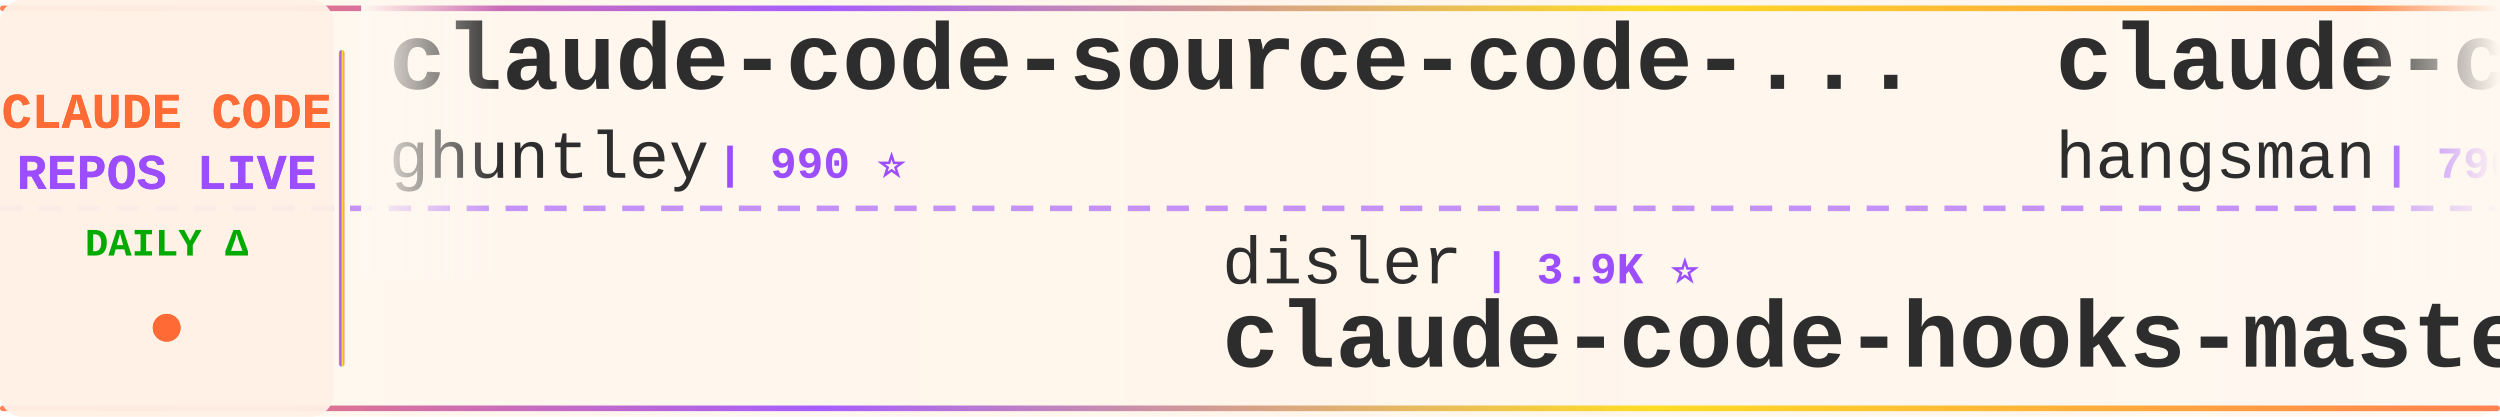
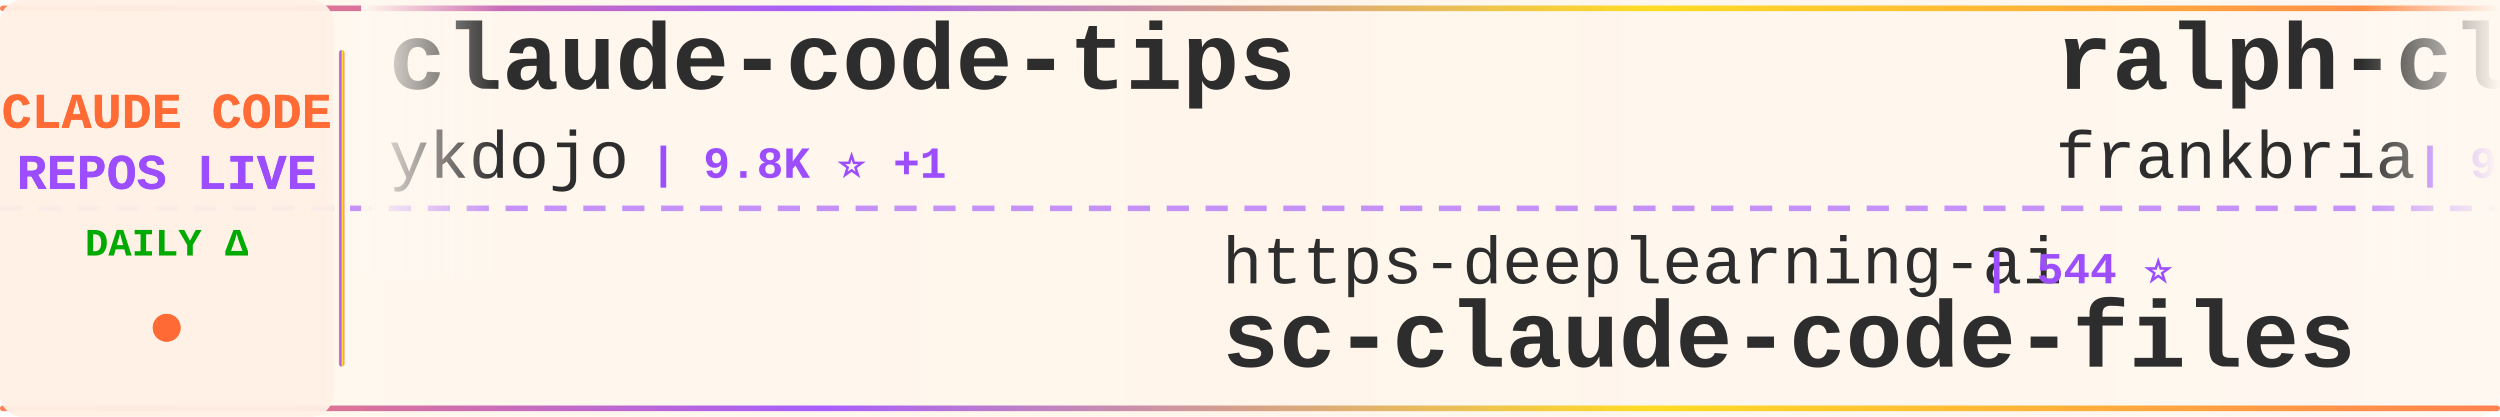
<svg xmlns="http://www.w3.org/2000/svg" width="900" height="150">
  <defs>
    <linearGradient id="tickerBg" x1="0%" y1="0%" x2="100%" y2="0%">
      <stop offset="0%" style="stop-color:#fff8f0;stop-opacity:0.98" />
      <stop offset="50%" style="stop-color:#fff5eb;stop-opacity:1" />
      <stop offset="100%" style="stop-color:#fff8f0;stop-opacity:0.98" />
    </linearGradient>
    <linearGradient id="borderGrad" x1="0%" y1="0%" x2="100%" y2="0%">
      <stop offset="0%" style="stop-color:#FF6B35;stop-opacity:0.85">
        <animate attributeName="stop-opacity" values="0.85;1;0.85" dur="2s" repeatCount="indefinite" />
      </stop>
      <stop offset="33%" style="stop-color:#9C4EFF;stop-opacity:0.9">
        <animate attributeName="stop-opacity" values="0.9;1;0.9" dur="2.2s" repeatCount="indefinite" />
      </stop>
      <stop offset="66%" style="stop-color:#FFD700;stop-opacity:0.85">
        <animate attributeName="stop-opacity" values="0.85;1;0.85" dur="1.8s" repeatCount="indefinite" />
      </stop>
      <stop offset="100%" style="stop-color:#FF6B35;stop-opacity:0.85">
        <animate attributeName="stop-opacity" values="0.85;1;0.85" dur="2s" repeatCount="indefinite" />
      </stop>
    </linearGradient>
    <filter id="textGlow">
      <feGaussianBlur stdDeviation="0.15" result="coloredBlur" />
      <feMerge>
        <feMergeNode in="coloredBlur" />
        <feMergeNode in="SourceGraphic" />
      </feMerge>
    </filter>
    <filter id="metricGlow">
      <feGaussianBlur stdDeviation="0.2" result="coloredBlur" />
      <feMerge>
        <feMergeNode in="coloredBlur" />
        <feMergeNode in="SourceGraphic" />
      </feMerge>
    </filter>
    <linearGradient id="leftFade" x1="0%" y1="0%" x2="100%" y2="0%">
      <stop offset="0%" style="stop-color:#fff8f0;stop-opacity:1" />
      <stop offset="100%" style="stop-color:#fff8f0;stop-opacity:0" />
    </linearGradient>
    <linearGradient id="rightFade" x1="0%" y1="0%" x2="100%" y2="0%">
      <stop offset="0%" style="stop-color:#fff8f0;stop-opacity:0" />
      <stop offset="100%" style="stop-color:#fff8f0;stop-opacity:1" />
    </linearGradient>
  </defs>
  <rect width="900" height="150" fill="url(#tickerBg)" rx="8" />
  <rect x="0" y="2" width="900" height="2" fill="url(#borderGrad)" rx="1" />
  <rect x="0" y="146" width="900" height="2" fill="url(#borderGrad)" rx="1" />
  <line x1="0" y1="75" x2="900" y2="75" stroke="#9C4EFF" stroke-width="2" stroke-dasharray="8 6" opacity="0.6" />
  <rect x="0" y="0" width="120" height="150" fill="#fff0e6" opacity="0.95" rx="8" />
  <text x="60" y="46" font-family="'Courier New', monospace" font-size="18" font-weight="bold" fill="#FF6B35" text-anchor="middle" filter="url(#textGlow)">
    CLAUDE CODE
  </text>
  <text x="60" y="68" font-family="'Courier New', monospace" font-size="18" font-weight="bold" fill="#9C4EFF" text-anchor="middle" filter="url(#textGlow)">
    REPOS LIVE
  </text>
  <text x="60" y="92" font-family="'Courier New', monospace" font-size="14" font-weight="bold" fill="#00aa00" text-anchor="middle">
    DAILY Δ
  </text>
  <circle cx="60" cy="118" r="5" fill="#FF6B35" filter="url(#metricGlow)">
    <animate attributeName="r" values="4;6;4" dur="1.5s" repeatCount="indefinite" />
    <animate attributeName="opacity" values="0.6;1;0.6" dur="1.5s" repeatCount="indefinite" />
  </circle>
  <rect x="122" y="18" width="2" height="114" fill="url(#borderGrad)" rx="1" />
  <clipPath id="tickerClip">
    <rect x="130" y="0" width="770" height="150" />
  </clipPath>
  <g clip-path="url(#tickerClip)">
    <g id="tickerItems">
      <animateTransform attributeName="transform" attributeType="XML" type="translate" from="0 0" to="-3000 0" dur="54s" repeatCount="indefinite" />
      <g transform="translate(0, 0)">
-         <text x="140" y="32" font-family="'Courier New', monospace" font-size="34" font-weight="bold" fill="#2d2d2d">claude-code-source-code-...</text>
-         <text x="140" y="64" font-family="'Courier New', monospace" font-size="24" font-weight="normal" fill="#2d2d2d" opacity="1.0">ghuntley</text>
-         <text x="258" y="64" font-family="'Courier New', monospace" font-size="16" font-weight="bold" fill="#9C4EFF"> | 990 ⭐</text>
+         <text x="140" y="32" font-family="'Courier New', monospace" font-size="34" font-weight="bold" fill="#2d2d2d">claude-code-tips</text>
+         <text x="140" y="64" font-family="'Courier New', monospace" font-size="24" font-weight="normal" fill="#2d2d2d" opacity="1.0">ykdojo</text>
+         <text x="234" y="64" font-family="'Courier New', monospace" font-size="16" font-weight="bold" fill="#9C4EFF"> | 9.8K ⭐ +1</text>
      </g>
      <g transform="translate(300, 0)">
-         <text x="140" y="102" font-family="'Courier New', monospace" font-size="24" font-weight="normal" fill="#2d2d2d" opacity="1.0">disler</text>
-         <text x="234" y="102" font-family="'Courier New', monospace" font-size="16" font-weight="bold" fill="#9C4EFF"> | 3.9K ⭐</text>
-         <text x="140" y="132" font-family="'Courier New', monospace" font-size="34" font-weight="bold" fill="#2d2d2d">claude-code-hooks-master...</text>
+         <text x="140" y="102" font-family="'Courier New', monospace" font-size="24" font-weight="normal" fill="#2d2d2d" opacity="1.0">https-deeplearning-ai</text>
+         <text x="414" y="102" font-family="'Courier New', monospace" font-size="16" font-weight="bold" fill="#9C4EFF"> | 544 ⭐</text>
+         <text x="140" y="132" font-family="'Courier New', monospace" font-size="34" font-weight="bold" fill="#2d2d2d">sc-claude-code-files</text>
      </g>
      <g transform="translate(600, 0)">
-         <text x="140" y="32" font-family="'Courier New', monospace" font-size="34" font-weight="bold" fill="#2d2d2d">claude-code-source</text>
-         <text x="140" y="64" font-family="'Courier New', monospace" font-size="24" font-weight="normal" fill="#2d2d2d" opacity="1.0">hangsman</text>
-         <text x="258" y="64" font-family="'Courier New', monospace" font-size="16" font-weight="bold" fill="#9C4EFF"> | 790 ⭐</text>
+         <text x="140" y="32" font-family="'Courier New', monospace" font-size="34" font-weight="bold" fill="#2d2d2d">ralph-claude-code</text>
+         <text x="140" y="64" font-family="'Courier New', monospace" font-size="24" font-weight="normal" fill="#2d2d2d" opacity="1.0">frankbria</text>
+         <text x="270" y="64" font-family="'Courier New', monospace" font-size="16" font-weight="bold" fill="#9C4EFF"> | 9.6K ⭐</text>
      </g>
      <g transform="translate(900, 0)">
-         <text x="140" y="102" font-family="'Courier New', monospace" font-size="24" font-weight="normal" fill="#2d2d2d" opacity="1.0">jqueryscript</text>
-         <text x="306" y="102" font-family="'Courier New', monospace" font-size="16" font-weight="bold" fill="#9C4EFF"> | 502 ⭐</text>
-         <text x="140" y="132" font-family="'Courier New', monospace" font-size="34" font-weight="bold" fill="#2d2d2d">awesome-claude-code</text>
+         <text x="140" y="102" font-family="'Courier New', monospace" font-size="24" font-weight="normal" fill="#2d2d2d" opacity="1.0">centminmod</text>
+         <text x="282" y="102" font-family="'Courier New', monospace" font-size="16" font-weight="bold" fill="#9C4EFF"> | 2.6K ⭐ -1</text>
+         <text x="140" y="132" font-family="'Courier New', monospace" font-size="34" font-weight="bold" fill="#2d2d2d">my-claude-code-setup</text>
      </g>
      <g transform="translate(1200, 0)">
-         <text x="140" y="32" font-family="'Courier New', monospace" font-size="34" font-weight="bold" fill="#2d2d2d">awesome-claude-code-tool...</text>
-         <text x="140" y="64" font-family="'Courier New', monospace" font-size="24" font-weight="normal" fill="#2d2d2d" opacity="1.0">rohitg00</text>
-         <text x="258" y="64" font-family="'Courier New', monospace" font-size="16" font-weight="bold" fill="#9C4EFF"> | 2.5K ⭐</text>
+         <text x="140" y="32" font-family="'Courier New', monospace" font-size="34" font-weight="bold" fill="#2d2d2d">Dive-into-Claude-Code</text>
+         <text x="140" y="64" font-family="'Courier New', monospace" font-size="24" font-weight="normal" fill="#2d2d2d" opacity="1.0">VILA-Lab</text>
+         <text x="258" y="64" font-family="'Courier New', monospace" font-size="16" font-weight="bold" fill="#9C4EFF"> | 2.1K ⭐</text>
      </g>
      <g transform="translate(1500, 0)">
-         <text x="140" y="102" font-family="'Courier New', monospace" font-size="24" font-weight="normal" fill="#2d2d2d" opacity="1.0">zebbern</text>
-         <text x="246" y="102" font-family="'Courier New', monospace" font-size="16" font-weight="bold" fill="#9C4EFF"> | 4.6K ⭐</text>
-         <text x="140" y="132" font-family="'Courier New', monospace" font-size="34" font-weight="bold" fill="#2d2d2d">claude-code-guide</text>
+         <text x="140" y="102" font-family="'Courier New', monospace" font-size="24" font-weight="normal" fill="#2d2d2d" opacity="1.0">krusemediallc</text>
+         <text x="318" y="102" font-family="'Courier New', monospace" font-size="16" font-weight="bold" fill="#9C4EFF"> | 1.4K ⭐ +1</text>
+         <text x="140" y="132" font-family="'Courier New', monospace" font-size="34" font-weight="bold" fill="#2d2d2d">arcads-claude-code</text>
      </g>
      <g transform="translate(1800, 0)">
-         <text x="140" y="32" font-family="'Courier New', monospace" font-size="34" font-weight="bold" fill="#2d2d2d">Claude-code</text>
-         <text x="140" y="64" font-family="'Courier New', monospace" font-size="24" font-weight="normal" fill="#2d2d2d" opacity="1.0">zstmfhy</text>
-         <text x="246" y="64" font-family="'Courier New', monospace" font-size="16" font-weight="bold" fill="#9C4EFF"> | 190 ⭐</text>
+         <text x="140" y="32" font-family="'Courier New', monospace" font-size="34" font-weight="bold" fill="#2d2d2d">claude-code-source</text>
+         <text x="140" y="64" font-family="'Courier New', monospace" font-size="24" font-weight="normal" fill="#2d2d2d" opacity="1.0">JrCx7scC</text>
+         <text x="258" y="64" font-family="'Courier New', monospace" font-size="16" font-weight="bold" fill="#9C4EFF"> | 374 ⭐</text>
      </g>
      <g transform="translate(2100, 0)">
-         <text x="140" y="102" font-family="'Courier New', monospace" font-size="24" font-weight="normal" fill="#2d2d2d" opacity="1.0">Windy3f3f3f3f</text>
-         <text x="318" y="102" font-family="'Courier New', monospace" font-size="16" font-weight="bold" fill="#9C4EFF"> | 2.6K ⭐</text>
-         <text x="140" y="132" font-family="'Courier New', monospace" font-size="34" font-weight="bold" fill="#2d2d2d">claude-code-from-scratch</text>
+         <text x="140" y="102" font-family="'Courier New', monospace" font-size="24" font-weight="normal" fill="#2d2d2d" opacity="1.0">1rgs</text>
+         <text x="210" y="102" font-family="'Courier New', monospace" font-size="16" font-weight="bold" fill="#9C4EFF"> | 3.7K ⭐</text>
+         <text x="140" y="132" font-family="'Courier New', monospace" font-size="34" font-weight="bold" fill="#2d2d2d">claude-code-proxy</text>
      </g>
      <g transform="translate(2400, 0)">
-         <text x="140" y="32" font-family="'Courier New', monospace" font-size="34" font-weight="bold" fill="#2d2d2d">claude-code-plugins-plus...</text>
-         <text x="140" y="64" font-family="'Courier New', monospace" font-size="24" font-weight="normal" fill="#2d2d2d" opacity="1.0">jeremylongshore</text>
-         <text x="342" y="64" font-family="'Courier New', monospace" font-size="16" font-weight="bold" fill="#9C4EFF"> | 2.7K ⭐</text>
+         <text x="140" y="32" font-family="'Courier New', monospace" font-size="34" font-weight="bold" fill="#2d2d2d">claude-code-webui</text>
+         <text x="140" y="64" font-family="'Courier New', monospace" font-size="24" font-weight="normal" fill="#2d2d2d" opacity="1.0">sugyan</text>
+         <text x="234" y="64" font-family="'Courier New', monospace" font-size="16" font-weight="bold" fill="#9C4EFF"> | 1.1K ⭐</text>
      </g>
      <g transform="translate(2700, 0)">
-         <text x="140" y="102" font-family="'Courier New', monospace" font-size="24" font-weight="normal" fill="#2d2d2d" opacity="1.0">JrCx7scC</text>
-         <text x="258" y="102" font-family="'Courier New', monospace" font-size="16" font-weight="bold" fill="#9C4EFF"> | 374 ⭐</text>
+         <text x="140" y="102" font-family="'Courier New', monospace" font-size="24" font-weight="normal" fill="#2d2d2d" opacity="1.0">hangsman</text>
+         <text x="258" y="102" font-family="'Courier New', monospace" font-size="16" font-weight="bold" fill="#9C4EFF"> | 790 ⭐</text>
        <text x="140" y="132" font-family="'Courier New', monospace" font-size="34" font-weight="bold" fill="#2d2d2d">claude-code-source</text>
      </g>
      <g transform="translate(3000, 0)">
-         <text x="140" y="32" font-family="'Courier New', monospace" font-size="34" font-weight="bold" fill="#2d2d2d">claude-code-source-code-...</text>
-         <text x="140" y="64" font-family="'Courier New', monospace" font-size="24" font-weight="normal" fill="#2d2d2d" opacity="1.0">ghuntley</text>
-         <text x="258" y="64" font-family="'Courier New', monospace" font-size="16" font-weight="bold" fill="#9C4EFF"> | 990 ⭐</text>
+         <text x="140" y="32" font-family="'Courier New', monospace" font-size="34" font-weight="bold" fill="#2d2d2d">claude-code-tips</text>
+         <text x="140" y="64" font-family="'Courier New', monospace" font-size="24" font-weight="normal" fill="#2d2d2d" opacity="1.0">ykdojo</text>
+         <text x="234" y="64" font-family="'Courier New', monospace" font-size="16" font-weight="bold" fill="#9C4EFF"> | 9.8K ⭐ +1</text>
      </g>
      <g transform="translate(3300, 0)">
-         <text x="140" y="102" font-family="'Courier New', monospace" font-size="24" font-weight="normal" fill="#2d2d2d" opacity="1.0">disler</text>
-         <text x="234" y="102" font-family="'Courier New', monospace" font-size="16" font-weight="bold" fill="#9C4EFF"> | 3.9K ⭐</text>
-         <text x="140" y="132" font-family="'Courier New', monospace" font-size="34" font-weight="bold" fill="#2d2d2d">claude-code-hooks-master...</text>
+         <text x="140" y="102" font-family="'Courier New', monospace" font-size="24" font-weight="normal" fill="#2d2d2d" opacity="1.0">https-deeplearning-ai</text>
+         <text x="414" y="102" font-family="'Courier New', monospace" font-size="16" font-weight="bold" fill="#9C4EFF"> | 544 ⭐</text>
+         <text x="140" y="132" font-family="'Courier New', monospace" font-size="34" font-weight="bold" fill="#2d2d2d">sc-claude-code-files</text>
      </g>
      <g transform="translate(3600, 0)">
-         <text x="140" y="32" font-family="'Courier New', monospace" font-size="34" font-weight="bold" fill="#2d2d2d">claude-code-source</text>
-         <text x="140" y="64" font-family="'Courier New', monospace" font-size="24" font-weight="normal" fill="#2d2d2d" opacity="1.0">hangsman</text>
-         <text x="258" y="64" font-family="'Courier New', monospace" font-size="16" font-weight="bold" fill="#9C4EFF"> | 790 ⭐</text>
+         <text x="140" y="32" font-family="'Courier New', monospace" font-size="34" font-weight="bold" fill="#2d2d2d">ralph-claude-code</text>
+         <text x="140" y="64" font-family="'Courier New', monospace" font-size="24" font-weight="normal" fill="#2d2d2d" opacity="1.0">frankbria</text>
+         <text x="270" y="64" font-family="'Courier New', monospace" font-size="16" font-weight="bold" fill="#9C4EFF"> | 9.6K ⭐</text>
      </g>
      <g transform="translate(3900, 0)">
-         <text x="140" y="102" font-family="'Courier New', monospace" font-size="24" font-weight="normal" fill="#2d2d2d" opacity="1.0">jqueryscript</text>
-         <text x="306" y="102" font-family="'Courier New', monospace" font-size="16" font-weight="bold" fill="#9C4EFF"> | 502 ⭐</text>
-         <text x="140" y="132" font-family="'Courier New', monospace" font-size="34" font-weight="bold" fill="#2d2d2d">awesome-claude-code</text>
+         <text x="140" y="102" font-family="'Courier New', monospace" font-size="24" font-weight="normal" fill="#2d2d2d" opacity="1.0">centminmod</text>
+         <text x="282" y="102" font-family="'Courier New', monospace" font-size="16" font-weight="bold" fill="#9C4EFF"> | 2.6K ⭐ -1</text>
+         <text x="140" y="132" font-family="'Courier New', monospace" font-size="34" font-weight="bold" fill="#2d2d2d">my-claude-code-setup</text>
      </g>
    </g>
  </g>
  <rect x="130" y="0" width="50" height="100" fill="url(#leftFade)" />
  <rect x="850" y="0" width="50" height="100" fill="url(#rightFade)" />
</svg>
